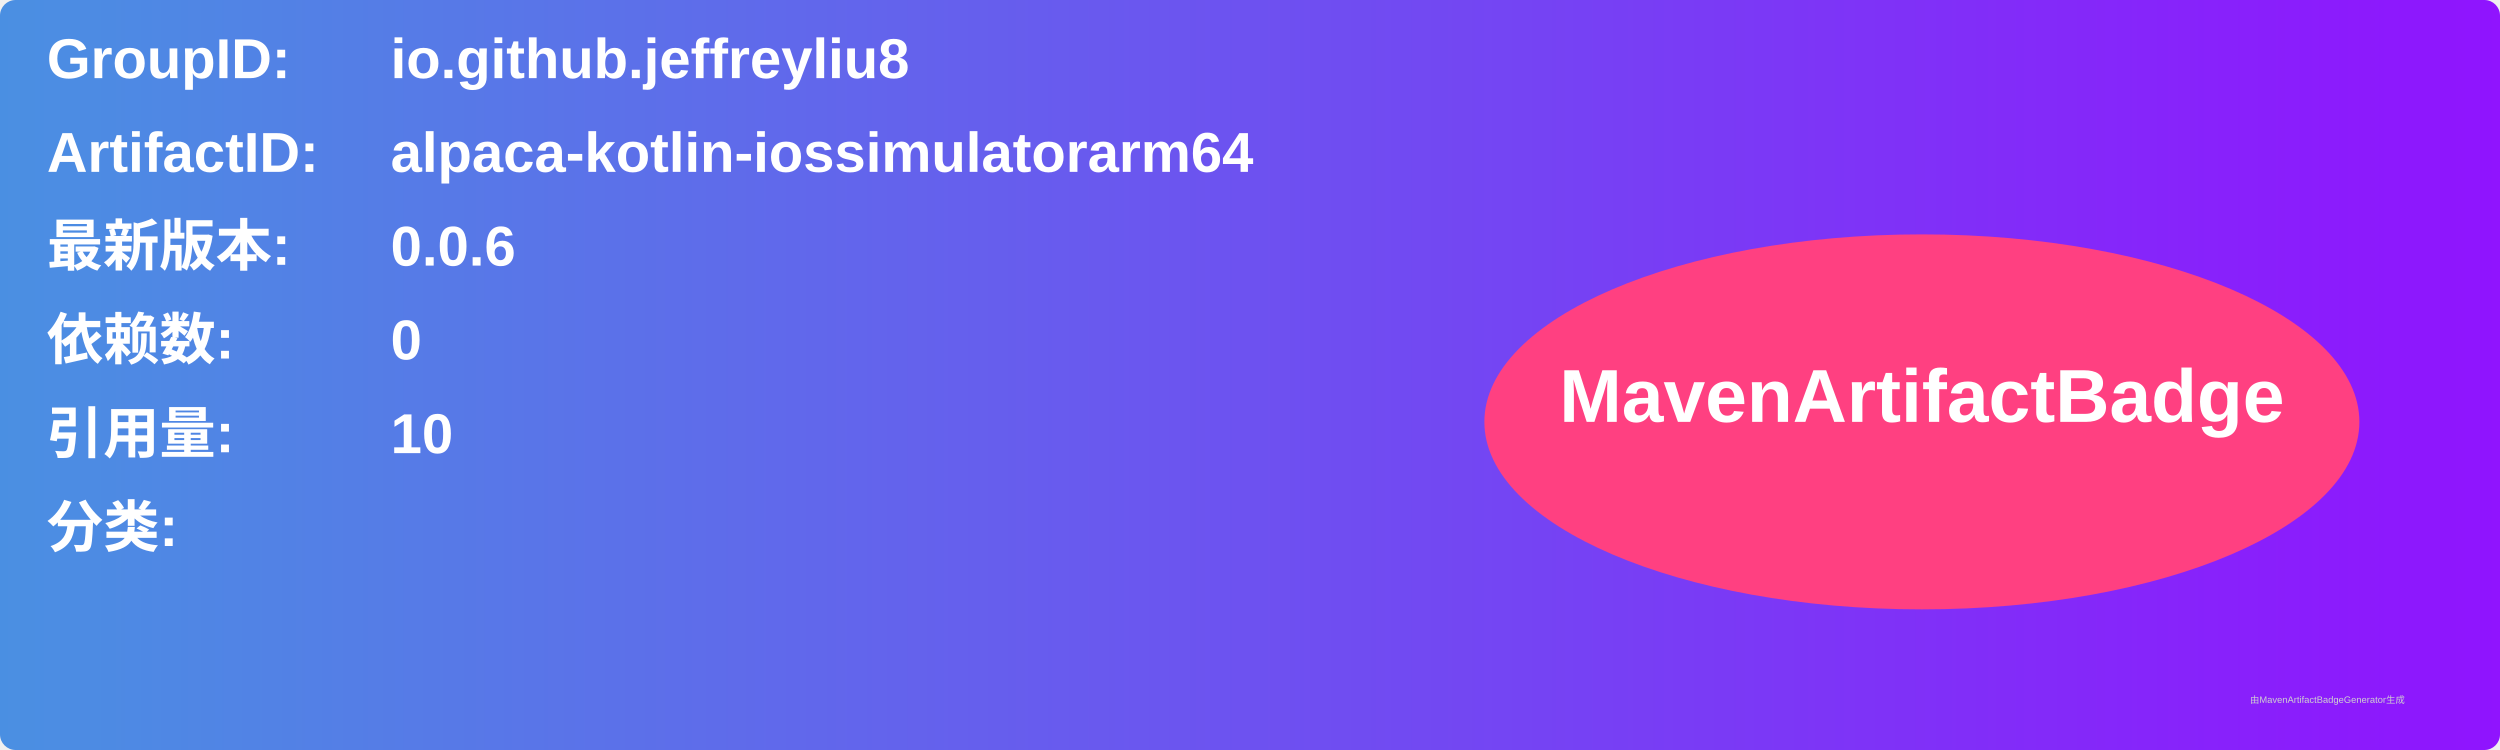
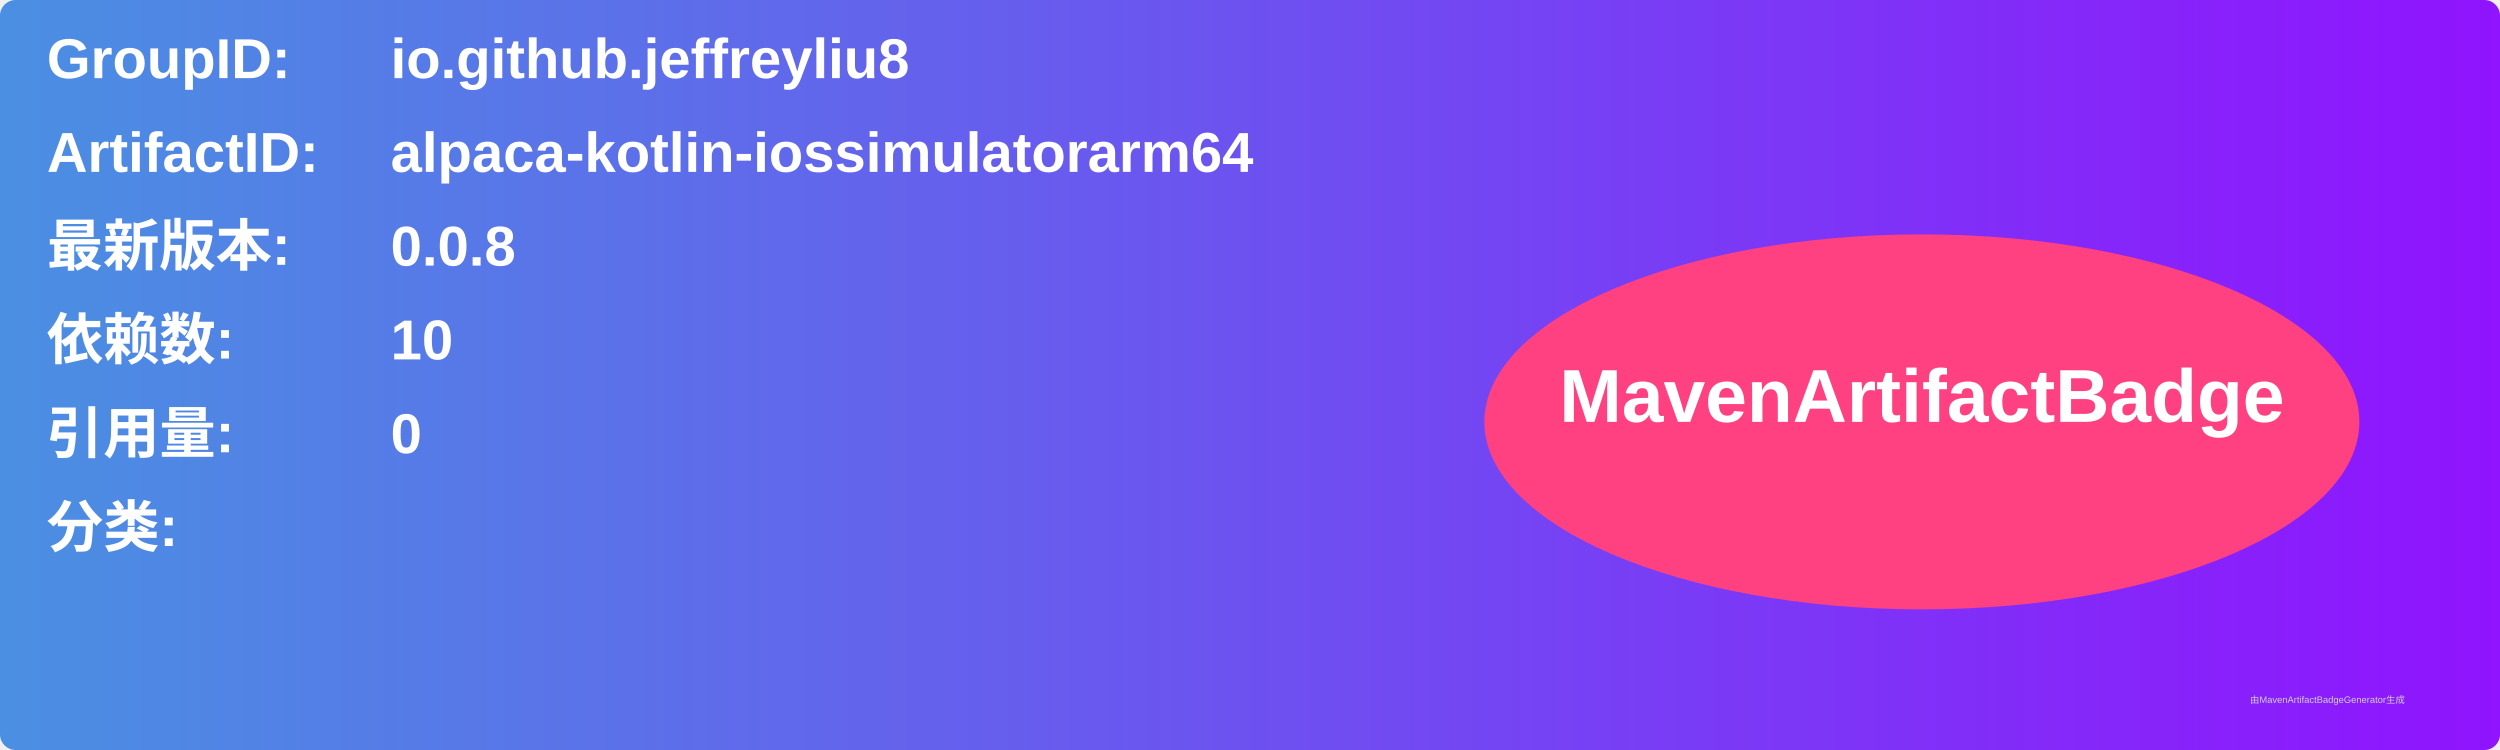
<svg xmlns="http://www.w3.org/2000/svg" width="800" height="240" viewBox="0 0 800 240">
  <linearGradient id="grad" x1="0%" y1="0%" x2="100%" y2="0%">
    <stop offset="0%" stop-color="#4a90e2" />
    <stop offset="100%" stop-color="#9013fe" />
  </linearGradient>
  <rect width="100%" height="100%" rx="5" ry="5" fill="url(#grad)" />
  <g transform="translate(15, 15)">
    <text x="0" y="10" font-family="Arial" font-size="18" fill="white" font-weight="bold" width="260">GroupID:</text>
    <text x="110" y="10" font-family="Arial" font-size="18" fill="white" font-weight="bold" width="460">io.github.jeffreyliu8</text>
    <text x="0" y="40" font-family="Arial" font-size="18" fill="white" font-weight="bold" width="260">ArtifactID:</text>
    <text x="110" y="40" font-family="Arial" font-size="18" fill="white" font-weight="bold" width="460">alpaca-kotlin-iossimulatorarm64</text>
    <text x="0" y="70" font-family="Arial" font-size="18" fill="white" font-weight="bold">最新版本:</text>
    <text x="110" y="70" font-family="Arial" font-size="18" fill="white" font-weight="bold">
-       <tspan font-weight="bold">0.0.6</tspan>
+       <tspan font-weight="bold">0.0.8</tspan>
    </text>
    <text x="0" y="100" font-family="Arial" font-size="18" fill="white" font-weight="bold">依赖数: </text>
    <text x="110" y="100" font-family="Arial" font-size="18" fill="white">
-       <tspan font-weight="bold">0</tspan>
+       <tspan font-weight="bold">10</tspan>
    </text>
    <text x="0" y="130" font-family="Arial" font-size="18" fill="white" font-weight="bold">引用量: </text>
    <text x="110" y="130" font-family="Arial" font-size="18" fill="white">
-       <tspan font-weight="bold">10</tspan>
+       <tspan font-weight="bold">0</tspan>
    </text>
    <text x="0" y="160" font-family="Arial" font-size="18" fill="white" font-weight="bold">分类:</text>
    <text x="10" y="190" font-family="Arial" font-size="10" fill="white">
      <tspan font-weight="bold" />
    </text>
    <ellipse cx="600" cy="120" rx="140" ry="60" fill="#ff4081" />
    <text x="600" y="120" text-anchor="middle" font-family="Arial" font-size="24" fill="white" font-weight="bold">MavenArtifactBadge</text>
  </g>
  <text x="720" y="225" font-family="Arial" font-size="3" fill="#d0d0d0">由MavenArtifactBadgeGenerator生成</text>
</svg>
